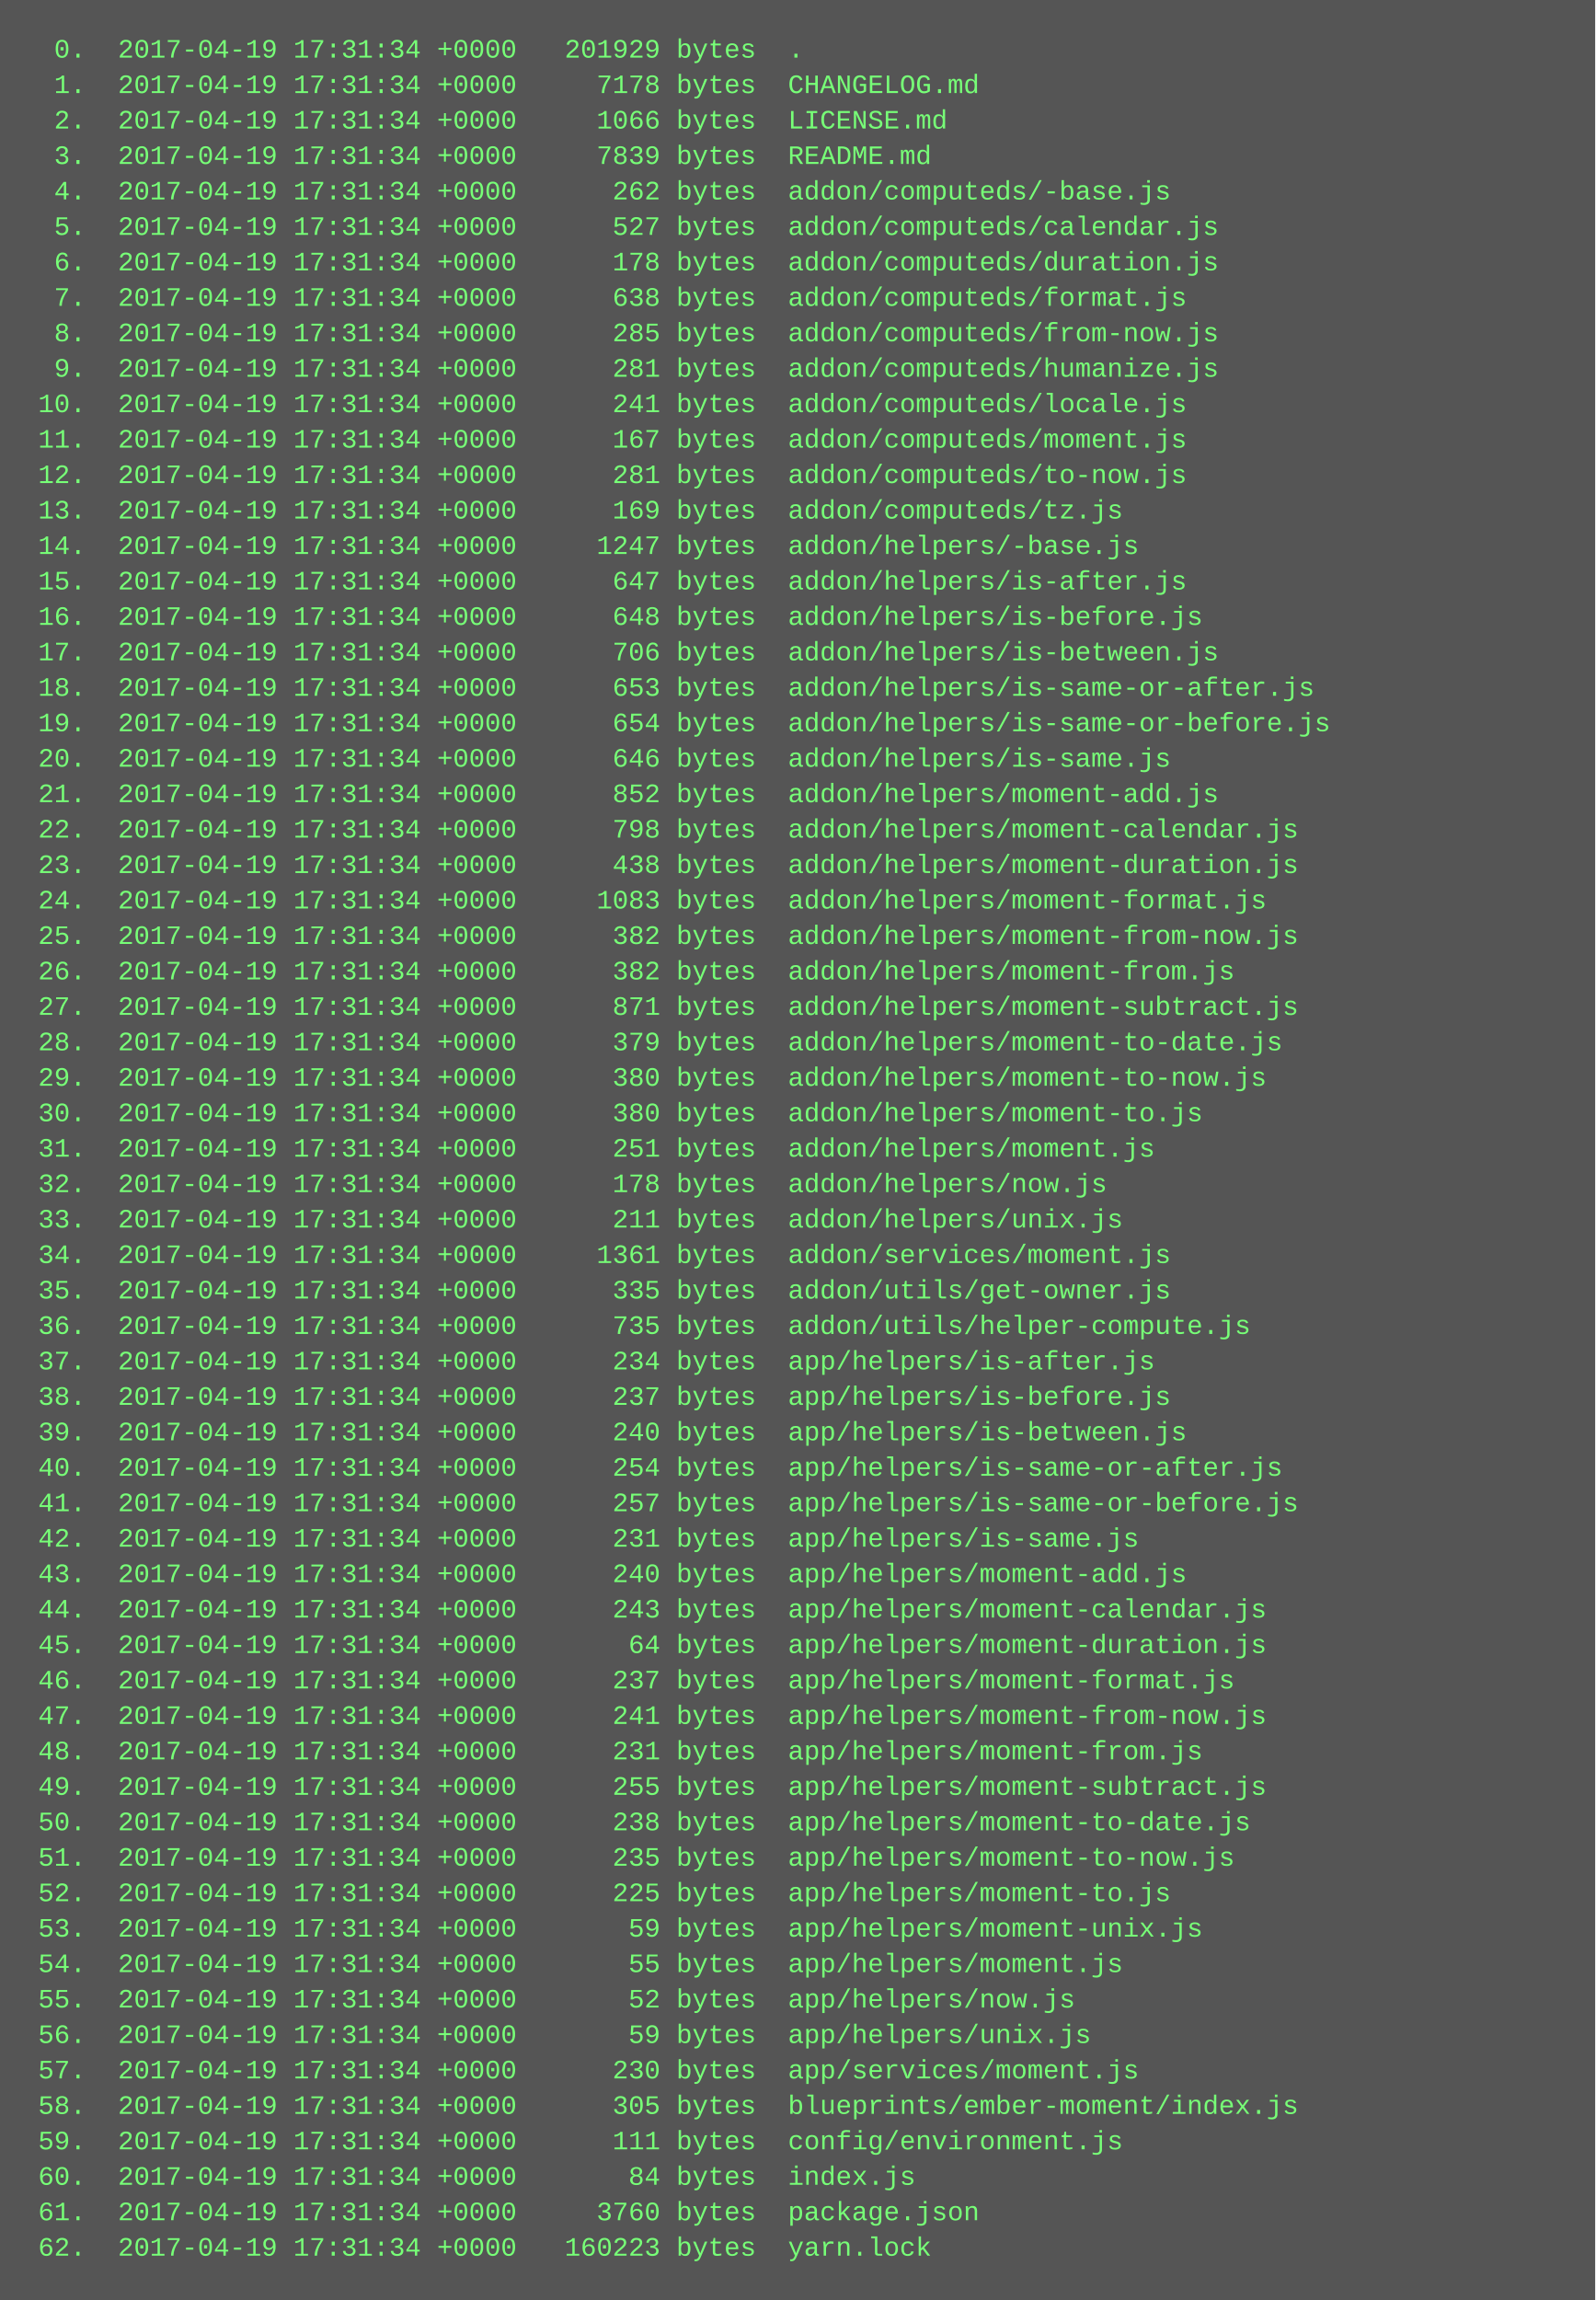
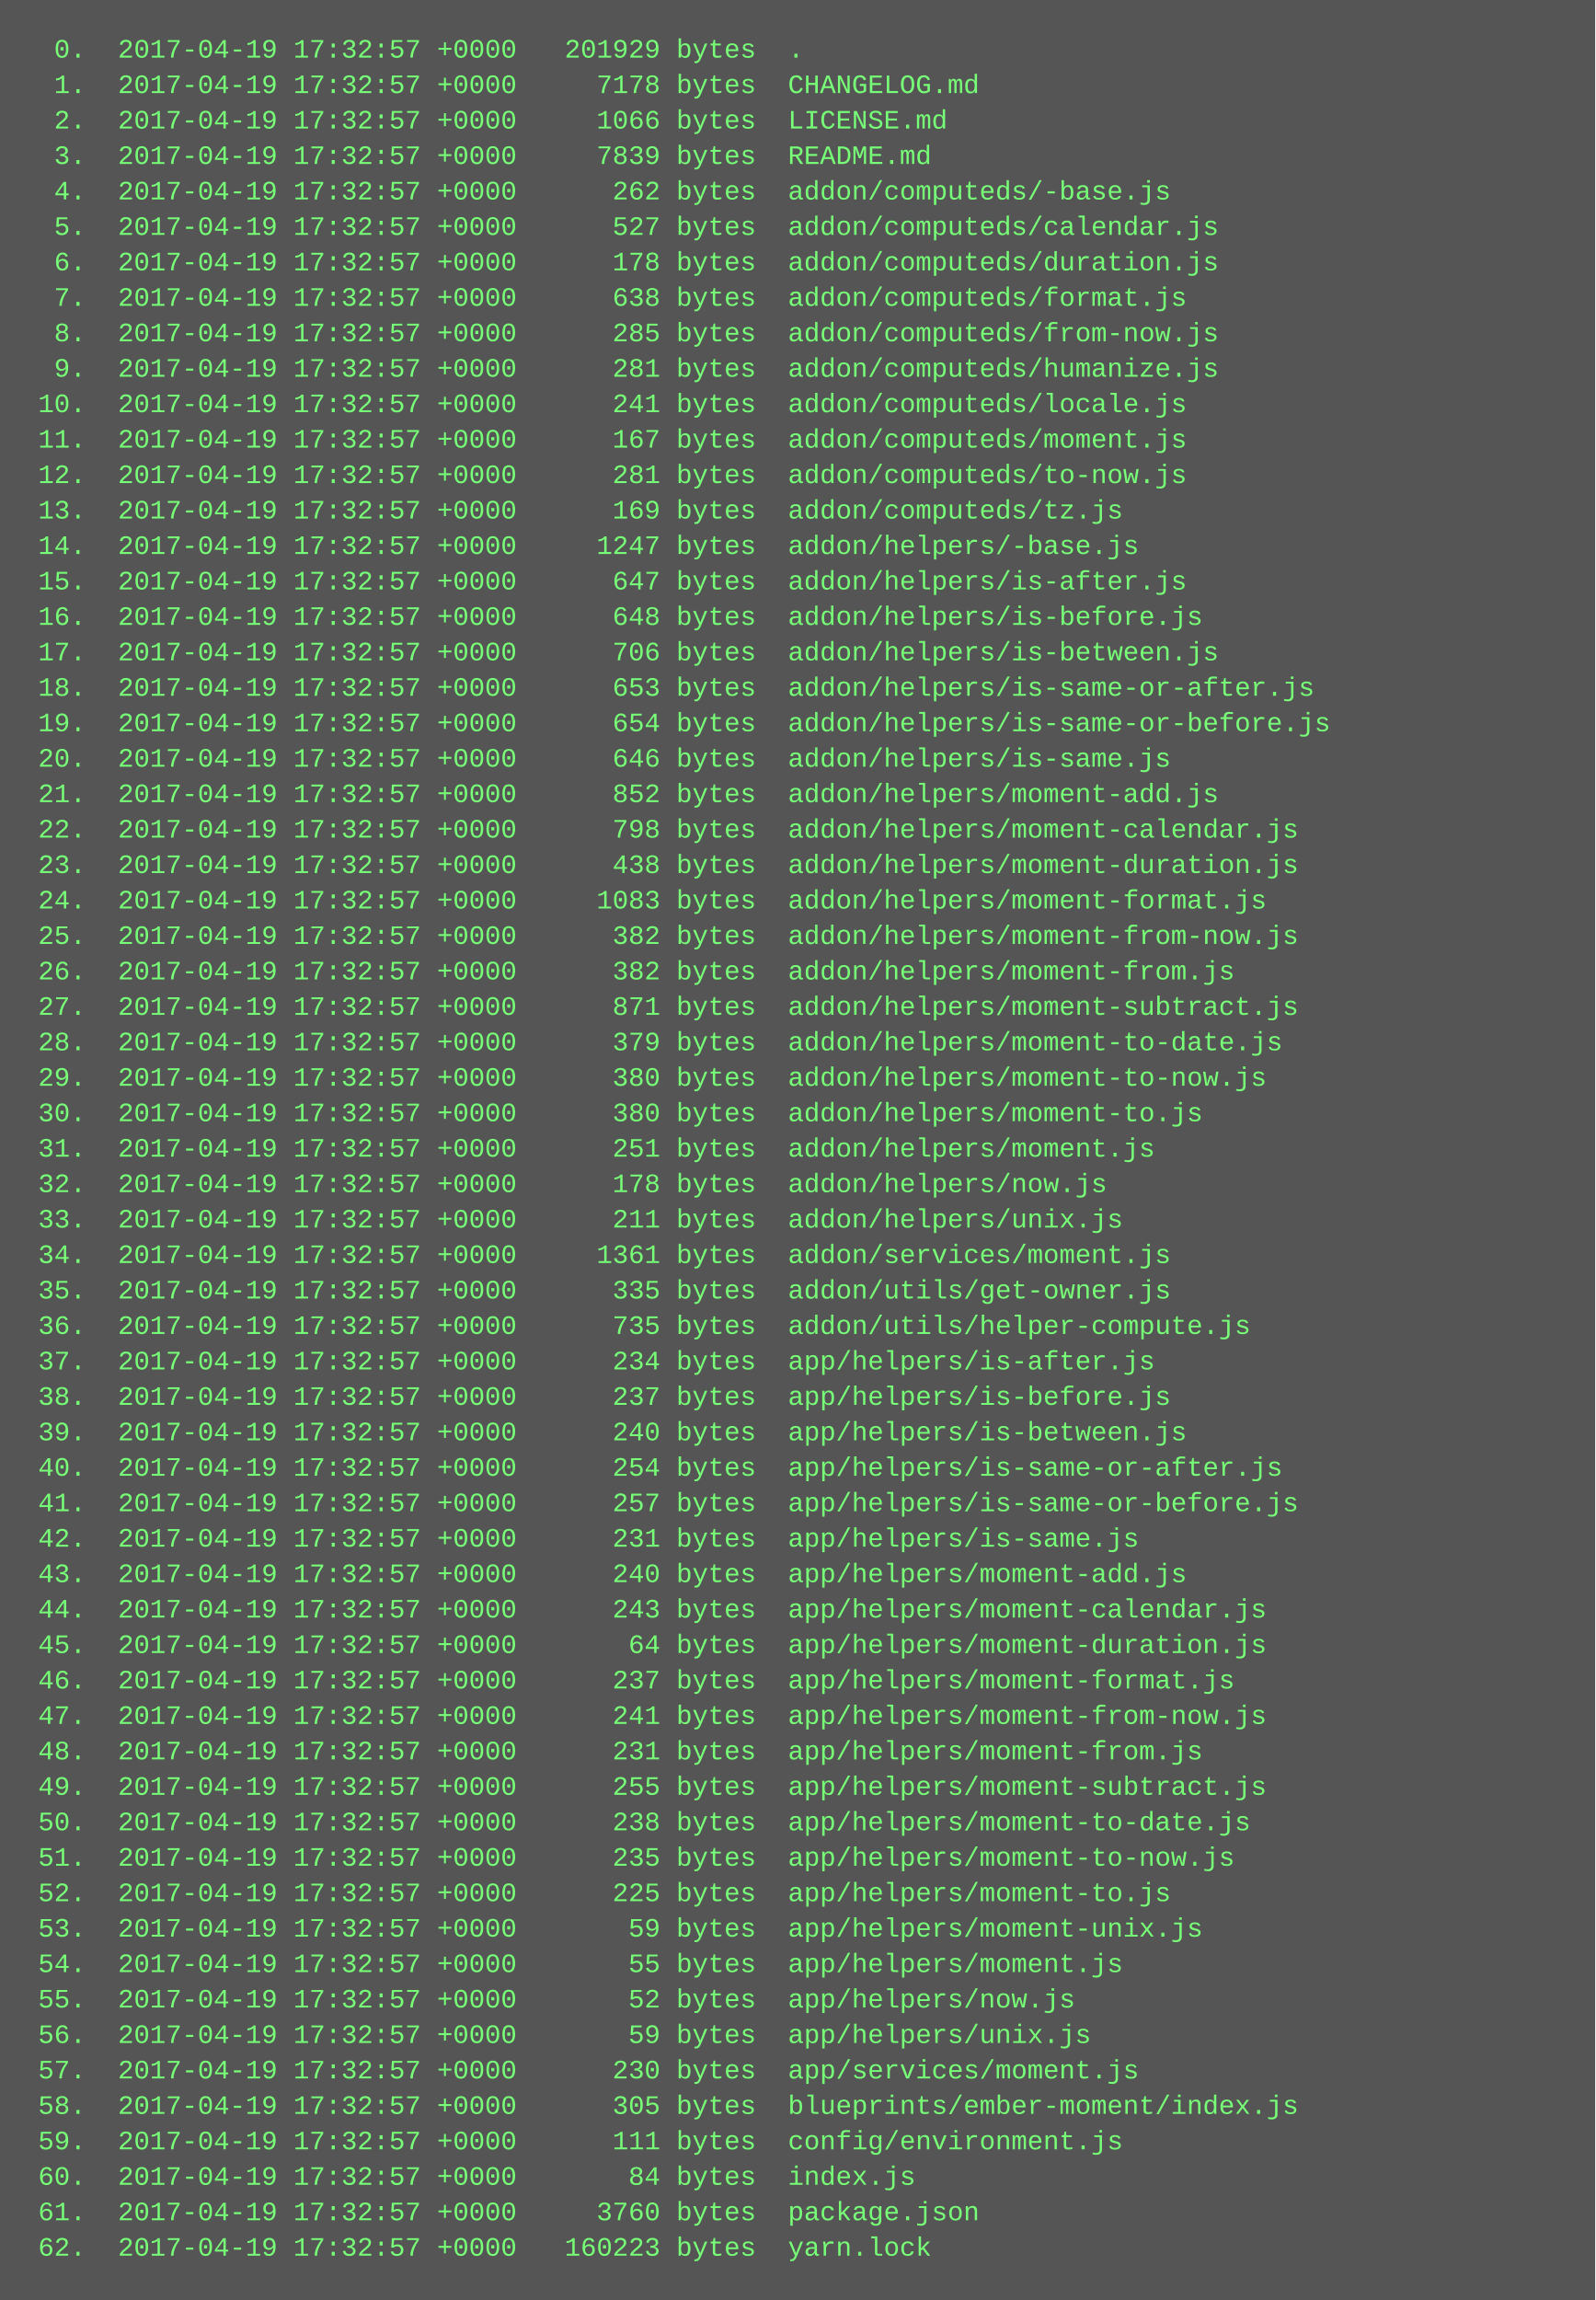
<svg xmlns="http://www.w3.org/2000/svg" height="1038" width="720">
  <rect height="1038" fill="#555" width="720" />
  <text fill="#7f7" font-family="Courier New" font-size="12" xml:space="preserve">
-     <tspan x="10" y="26">  0.  2017-04-19 17:31:34 +0000   201929 bytes  .</tspan>
-     <tspan x="10" y="42">  1.  2017-04-19 17:31:34 +0000     7178 bytes  CHANGELOG.md</tspan>
-     <tspan x="10" y="58">  2.  2017-04-19 17:31:34 +0000     1066 bytes  LICENSE.md</tspan>
-     <tspan x="10" y="74">  3.  2017-04-19 17:31:34 +0000     7839 bytes  README.md</tspan>
-     <tspan x="10" y="90">  4.  2017-04-19 17:31:34 +0000      262 bytes  addon/computeds/-base.js</tspan>
-     <tspan x="10" y="106">  5.  2017-04-19 17:31:34 +0000      527 bytes  addon/computeds/calendar.js</tspan>
-     <tspan x="10" y="122">  6.  2017-04-19 17:31:34 +0000      178 bytes  addon/computeds/duration.js</tspan>
-     <tspan x="10" y="138">  7.  2017-04-19 17:31:34 +0000      638 bytes  addon/computeds/format.js</tspan>
-     <tspan x="10" y="154">  8.  2017-04-19 17:31:34 +0000      285 bytes  addon/computeds/from-now.js</tspan>
-     <tspan x="10" y="170">  9.  2017-04-19 17:31:34 +0000      281 bytes  addon/computeds/humanize.js</tspan>
-     <tspan x="10" y="186"> 10.  2017-04-19 17:31:34 +0000      241 bytes  addon/computeds/locale.js</tspan>
-     <tspan x="10" y="202"> 11.  2017-04-19 17:31:34 +0000      167 bytes  addon/computeds/moment.js</tspan>
-     <tspan x="10" y="218"> 12.  2017-04-19 17:31:34 +0000      281 bytes  addon/computeds/to-now.js</tspan>
-     <tspan x="10" y="234"> 13.  2017-04-19 17:31:34 +0000      169 bytes  addon/computeds/tz.js</tspan>
-     <tspan x="10" y="250"> 14.  2017-04-19 17:31:34 +0000     1247 bytes  addon/helpers/-base.js</tspan>
-     <tspan x="10" y="266"> 15.  2017-04-19 17:31:34 +0000      647 bytes  addon/helpers/is-after.js</tspan>
-     <tspan x="10" y="282"> 16.  2017-04-19 17:31:34 +0000      648 bytes  addon/helpers/is-before.js</tspan>
-     <tspan x="10" y="298"> 17.  2017-04-19 17:31:34 +0000      706 bytes  addon/helpers/is-between.js</tspan>
-     <tspan x="10" y="314"> 18.  2017-04-19 17:31:34 +0000      653 bytes  addon/helpers/is-same-or-after.js</tspan>
-     <tspan x="10" y="330"> 19.  2017-04-19 17:31:34 +0000      654 bytes  addon/helpers/is-same-or-before.js</tspan>
-     <tspan x="10" y="346"> 20.  2017-04-19 17:31:34 +0000      646 bytes  addon/helpers/is-same.js</tspan>
-     <tspan x="10" y="362"> 21.  2017-04-19 17:31:34 +0000      852 bytes  addon/helpers/moment-add.js</tspan>
-     <tspan x="10" y="378"> 22.  2017-04-19 17:31:34 +0000      798 bytes  addon/helpers/moment-calendar.js</tspan>
-     <tspan x="10" y="394"> 23.  2017-04-19 17:31:34 +0000      438 bytes  addon/helpers/moment-duration.js</tspan>
-     <tspan x="10" y="410"> 24.  2017-04-19 17:31:34 +0000     1083 bytes  addon/helpers/moment-format.js</tspan>
-     <tspan x="10" y="426"> 25.  2017-04-19 17:31:34 +0000      382 bytes  addon/helpers/moment-from-now.js</tspan>
-     <tspan x="10" y="442"> 26.  2017-04-19 17:31:34 +0000      382 bytes  addon/helpers/moment-from.js</tspan>
-     <tspan x="10" y="458"> 27.  2017-04-19 17:31:34 +0000      871 bytes  addon/helpers/moment-subtract.js</tspan>
-     <tspan x="10" y="474"> 28.  2017-04-19 17:31:34 +0000      379 bytes  addon/helpers/moment-to-date.js</tspan>
-     <tspan x="10" y="490"> 29.  2017-04-19 17:31:34 +0000      380 bytes  addon/helpers/moment-to-now.js</tspan>
-     <tspan x="10" y="506"> 30.  2017-04-19 17:31:34 +0000      380 bytes  addon/helpers/moment-to.js</tspan>
-     <tspan x="10" y="522"> 31.  2017-04-19 17:31:34 +0000      251 bytes  addon/helpers/moment.js</tspan>
-     <tspan x="10" y="538"> 32.  2017-04-19 17:31:34 +0000      178 bytes  addon/helpers/now.js</tspan>
-     <tspan x="10" y="554"> 33.  2017-04-19 17:31:34 +0000      211 bytes  addon/helpers/unix.js</tspan>
-     <tspan x="10" y="570"> 34.  2017-04-19 17:31:34 +0000     1361 bytes  addon/services/moment.js</tspan>
-     <tspan x="10" y="586"> 35.  2017-04-19 17:31:34 +0000      335 bytes  addon/utils/get-owner.js</tspan>
-     <tspan x="10" y="602"> 36.  2017-04-19 17:31:34 +0000      735 bytes  addon/utils/helper-compute.js</tspan>
-     <tspan x="10" y="618"> 37.  2017-04-19 17:31:34 +0000      234 bytes  app/helpers/is-after.js</tspan>
-     <tspan x="10" y="634"> 38.  2017-04-19 17:31:34 +0000      237 bytes  app/helpers/is-before.js</tspan>
-     <tspan x="10" y="650"> 39.  2017-04-19 17:31:34 +0000      240 bytes  app/helpers/is-between.js</tspan>
-     <tspan x="10" y="666"> 40.  2017-04-19 17:31:34 +0000      254 bytes  app/helpers/is-same-or-after.js</tspan>
-     <tspan x="10" y="682"> 41.  2017-04-19 17:31:34 +0000      257 bytes  app/helpers/is-same-or-before.js</tspan>
-     <tspan x="10" y="698"> 42.  2017-04-19 17:31:34 +0000      231 bytes  app/helpers/is-same.js</tspan>
-     <tspan x="10" y="714"> 43.  2017-04-19 17:31:34 +0000      240 bytes  app/helpers/moment-add.js</tspan>
-     <tspan x="10" y="730"> 44.  2017-04-19 17:31:34 +0000      243 bytes  app/helpers/moment-calendar.js</tspan>
-     <tspan x="10" y="746"> 45.  2017-04-19 17:31:34 +0000       64 bytes  app/helpers/moment-duration.js</tspan>
-     <tspan x="10" y="762"> 46.  2017-04-19 17:31:34 +0000      237 bytes  app/helpers/moment-format.js</tspan>
-     <tspan x="10" y="778"> 47.  2017-04-19 17:31:34 +0000      241 bytes  app/helpers/moment-from-now.js</tspan>
-     <tspan x="10" y="794"> 48.  2017-04-19 17:31:34 +0000      231 bytes  app/helpers/moment-from.js</tspan>
-     <tspan x="10" y="810"> 49.  2017-04-19 17:31:34 +0000      255 bytes  app/helpers/moment-subtract.js</tspan>
-     <tspan x="10" y="826"> 50.  2017-04-19 17:31:34 +0000      238 bytes  app/helpers/moment-to-date.js</tspan>
-     <tspan x="10" y="842"> 51.  2017-04-19 17:31:34 +0000      235 bytes  app/helpers/moment-to-now.js</tspan>
-     <tspan x="10" y="858"> 52.  2017-04-19 17:31:34 +0000      225 bytes  app/helpers/moment-to.js</tspan>
-     <tspan x="10" y="874"> 53.  2017-04-19 17:31:34 +0000       59 bytes  app/helpers/moment-unix.js</tspan>
-     <tspan x="10" y="890"> 54.  2017-04-19 17:31:34 +0000       55 bytes  app/helpers/moment.js</tspan>
-     <tspan x="10" y="906"> 55.  2017-04-19 17:31:34 +0000       52 bytes  app/helpers/now.js</tspan>
-     <tspan x="10" y="922"> 56.  2017-04-19 17:31:34 +0000       59 bytes  app/helpers/unix.js</tspan>
-     <tspan x="10" y="938"> 57.  2017-04-19 17:31:34 +0000      230 bytes  app/services/moment.js</tspan>
-     <tspan x="10" y="954"> 58.  2017-04-19 17:31:34 +0000      305 bytes  blueprints/ember-moment/index.js</tspan>
-     <tspan x="10" y="970"> 59.  2017-04-19 17:31:34 +0000      111 bytes  config/environment.js</tspan>
-     <tspan x="10" y="986"> 60.  2017-04-19 17:31:34 +0000       84 bytes  index.js</tspan>
-     <tspan x="10" y="1002"> 61.  2017-04-19 17:31:34 +0000     3760 bytes  package.json</tspan>
-     <tspan x="10" y="1018"> 62.  2017-04-19 17:31:34 +0000   160223 bytes  yarn.lock</tspan>
+     <tspan x="10" y="26">  0.  2017-04-19 17:32:57 +0000   201929 bytes  .</tspan>
+     <tspan x="10" y="42">  1.  2017-04-19 17:32:57 +0000     7178 bytes  CHANGELOG.md</tspan>
+     <tspan x="10" y="58">  2.  2017-04-19 17:32:57 +0000     1066 bytes  LICENSE.md</tspan>
+     <tspan x="10" y="74">  3.  2017-04-19 17:32:57 +0000     7839 bytes  README.md</tspan>
+     <tspan x="10" y="90">  4.  2017-04-19 17:32:57 +0000      262 bytes  addon/computeds/-base.js</tspan>
+     <tspan x="10" y="106">  5.  2017-04-19 17:32:57 +0000      527 bytes  addon/computeds/calendar.js</tspan>
+     <tspan x="10" y="122">  6.  2017-04-19 17:32:57 +0000      178 bytes  addon/computeds/duration.js</tspan>
+     <tspan x="10" y="138">  7.  2017-04-19 17:32:57 +0000      638 bytes  addon/computeds/format.js</tspan>
+     <tspan x="10" y="154">  8.  2017-04-19 17:32:57 +0000      285 bytes  addon/computeds/from-now.js</tspan>
+     <tspan x="10" y="170">  9.  2017-04-19 17:32:57 +0000      281 bytes  addon/computeds/humanize.js</tspan>
+     <tspan x="10" y="186"> 10.  2017-04-19 17:32:57 +0000      241 bytes  addon/computeds/locale.js</tspan>
+     <tspan x="10" y="202"> 11.  2017-04-19 17:32:57 +0000      167 bytes  addon/computeds/moment.js</tspan>
+     <tspan x="10" y="218"> 12.  2017-04-19 17:32:57 +0000      281 bytes  addon/computeds/to-now.js</tspan>
+     <tspan x="10" y="234"> 13.  2017-04-19 17:32:57 +0000      169 bytes  addon/computeds/tz.js</tspan>
+     <tspan x="10" y="250"> 14.  2017-04-19 17:32:57 +0000     1247 bytes  addon/helpers/-base.js</tspan>
+     <tspan x="10" y="266"> 15.  2017-04-19 17:32:57 +0000      647 bytes  addon/helpers/is-after.js</tspan>
+     <tspan x="10" y="282"> 16.  2017-04-19 17:32:57 +0000      648 bytes  addon/helpers/is-before.js</tspan>
+     <tspan x="10" y="298"> 17.  2017-04-19 17:32:57 +0000      706 bytes  addon/helpers/is-between.js</tspan>
+     <tspan x="10" y="314"> 18.  2017-04-19 17:32:57 +0000      653 bytes  addon/helpers/is-same-or-after.js</tspan>
+     <tspan x="10" y="330"> 19.  2017-04-19 17:32:57 +0000      654 bytes  addon/helpers/is-same-or-before.js</tspan>
+     <tspan x="10" y="346"> 20.  2017-04-19 17:32:57 +0000      646 bytes  addon/helpers/is-same.js</tspan>
+     <tspan x="10" y="362"> 21.  2017-04-19 17:32:57 +0000      852 bytes  addon/helpers/moment-add.js</tspan>
+     <tspan x="10" y="378"> 22.  2017-04-19 17:32:57 +0000      798 bytes  addon/helpers/moment-calendar.js</tspan>
+     <tspan x="10" y="394"> 23.  2017-04-19 17:32:57 +0000      438 bytes  addon/helpers/moment-duration.js</tspan>
+     <tspan x="10" y="410"> 24.  2017-04-19 17:32:57 +0000     1083 bytes  addon/helpers/moment-format.js</tspan>
+     <tspan x="10" y="426"> 25.  2017-04-19 17:32:57 +0000      382 bytes  addon/helpers/moment-from-now.js</tspan>
+     <tspan x="10" y="442"> 26.  2017-04-19 17:32:57 +0000      382 bytes  addon/helpers/moment-from.js</tspan>
+     <tspan x="10" y="458"> 27.  2017-04-19 17:32:57 +0000      871 bytes  addon/helpers/moment-subtract.js</tspan>
+     <tspan x="10" y="474"> 28.  2017-04-19 17:32:57 +0000      379 bytes  addon/helpers/moment-to-date.js</tspan>
+     <tspan x="10" y="490"> 29.  2017-04-19 17:32:57 +0000      380 bytes  addon/helpers/moment-to-now.js</tspan>
+     <tspan x="10" y="506"> 30.  2017-04-19 17:32:57 +0000      380 bytes  addon/helpers/moment-to.js</tspan>
+     <tspan x="10" y="522"> 31.  2017-04-19 17:32:57 +0000      251 bytes  addon/helpers/moment.js</tspan>
+     <tspan x="10" y="538"> 32.  2017-04-19 17:32:57 +0000      178 bytes  addon/helpers/now.js</tspan>
+     <tspan x="10" y="554"> 33.  2017-04-19 17:32:57 +0000      211 bytes  addon/helpers/unix.js</tspan>
+     <tspan x="10" y="570"> 34.  2017-04-19 17:32:57 +0000     1361 bytes  addon/services/moment.js</tspan>
+     <tspan x="10" y="586"> 35.  2017-04-19 17:32:57 +0000      335 bytes  addon/utils/get-owner.js</tspan>
+     <tspan x="10" y="602"> 36.  2017-04-19 17:32:57 +0000      735 bytes  addon/utils/helper-compute.js</tspan>
+     <tspan x="10" y="618"> 37.  2017-04-19 17:32:57 +0000      234 bytes  app/helpers/is-after.js</tspan>
+     <tspan x="10" y="634"> 38.  2017-04-19 17:32:57 +0000      237 bytes  app/helpers/is-before.js</tspan>
+     <tspan x="10" y="650"> 39.  2017-04-19 17:32:57 +0000      240 bytes  app/helpers/is-between.js</tspan>
+     <tspan x="10" y="666"> 40.  2017-04-19 17:32:57 +0000      254 bytes  app/helpers/is-same-or-after.js</tspan>
+     <tspan x="10" y="682"> 41.  2017-04-19 17:32:57 +0000      257 bytes  app/helpers/is-same-or-before.js</tspan>
+     <tspan x="10" y="698"> 42.  2017-04-19 17:32:57 +0000      231 bytes  app/helpers/is-same.js</tspan>
+     <tspan x="10" y="714"> 43.  2017-04-19 17:32:57 +0000      240 bytes  app/helpers/moment-add.js</tspan>
+     <tspan x="10" y="730"> 44.  2017-04-19 17:32:57 +0000      243 bytes  app/helpers/moment-calendar.js</tspan>
+     <tspan x="10" y="746"> 45.  2017-04-19 17:32:57 +0000       64 bytes  app/helpers/moment-duration.js</tspan>
+     <tspan x="10" y="762"> 46.  2017-04-19 17:32:57 +0000      237 bytes  app/helpers/moment-format.js</tspan>
+     <tspan x="10" y="778"> 47.  2017-04-19 17:32:57 +0000      241 bytes  app/helpers/moment-from-now.js</tspan>
+     <tspan x="10" y="794"> 48.  2017-04-19 17:32:57 +0000      231 bytes  app/helpers/moment-from.js</tspan>
+     <tspan x="10" y="810"> 49.  2017-04-19 17:32:57 +0000      255 bytes  app/helpers/moment-subtract.js</tspan>
+     <tspan x="10" y="826"> 50.  2017-04-19 17:32:57 +0000      238 bytes  app/helpers/moment-to-date.js</tspan>
+     <tspan x="10" y="842"> 51.  2017-04-19 17:32:57 +0000      235 bytes  app/helpers/moment-to-now.js</tspan>
+     <tspan x="10" y="858"> 52.  2017-04-19 17:32:57 +0000      225 bytes  app/helpers/moment-to.js</tspan>
+     <tspan x="10" y="874"> 53.  2017-04-19 17:32:57 +0000       59 bytes  app/helpers/moment-unix.js</tspan>
+     <tspan x="10" y="890"> 54.  2017-04-19 17:32:57 +0000       55 bytes  app/helpers/moment.js</tspan>
+     <tspan x="10" y="906"> 55.  2017-04-19 17:32:57 +0000       52 bytes  app/helpers/now.js</tspan>
+     <tspan x="10" y="922"> 56.  2017-04-19 17:32:57 +0000       59 bytes  app/helpers/unix.js</tspan>
+     <tspan x="10" y="938"> 57.  2017-04-19 17:32:57 +0000      230 bytes  app/services/moment.js</tspan>
+     <tspan x="10" y="954"> 58.  2017-04-19 17:32:57 +0000      305 bytes  blueprints/ember-moment/index.js</tspan>
+     <tspan x="10" y="970"> 59.  2017-04-19 17:32:57 +0000      111 bytes  config/environment.js</tspan>
+     <tspan x="10" y="986"> 60.  2017-04-19 17:32:57 +0000       84 bytes  index.js</tspan>
+     <tspan x="10" y="1002"> 61.  2017-04-19 17:32:57 +0000     3760 bytes  package.json</tspan>
+     <tspan x="10" y="1018"> 62.  2017-04-19 17:32:57 +0000   160223 bytes  yarn.lock</tspan>
  </text>
</svg>
